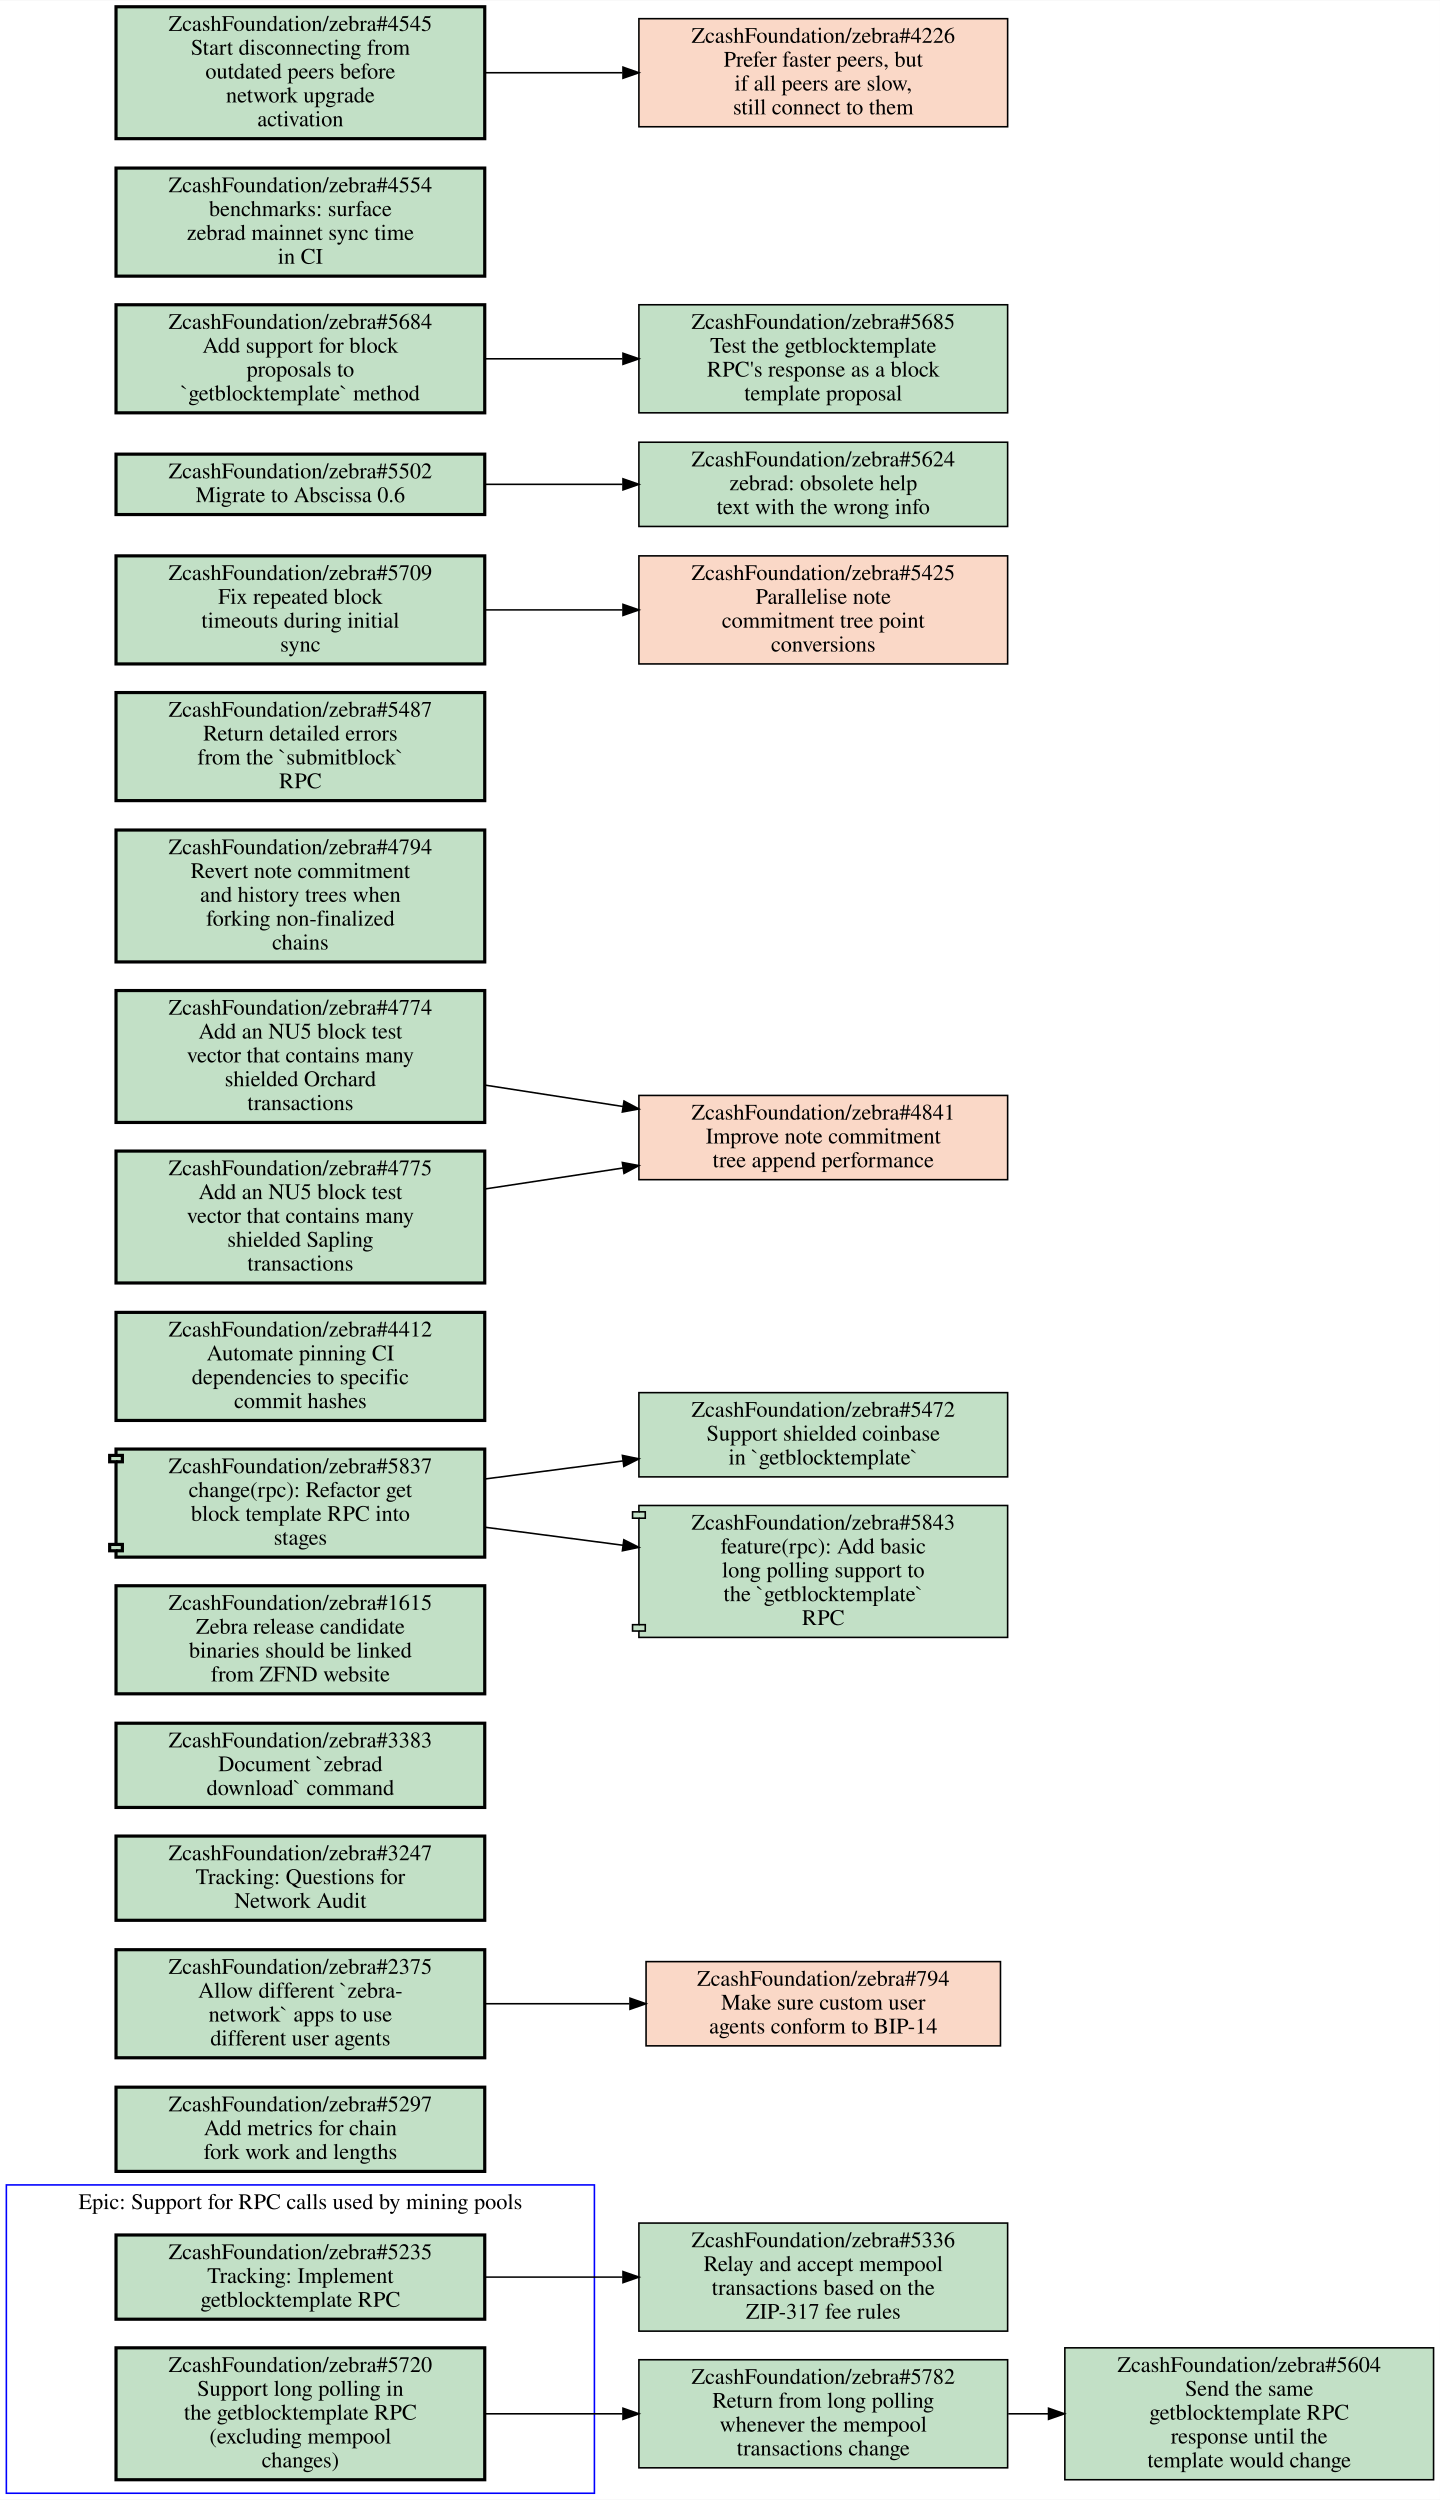
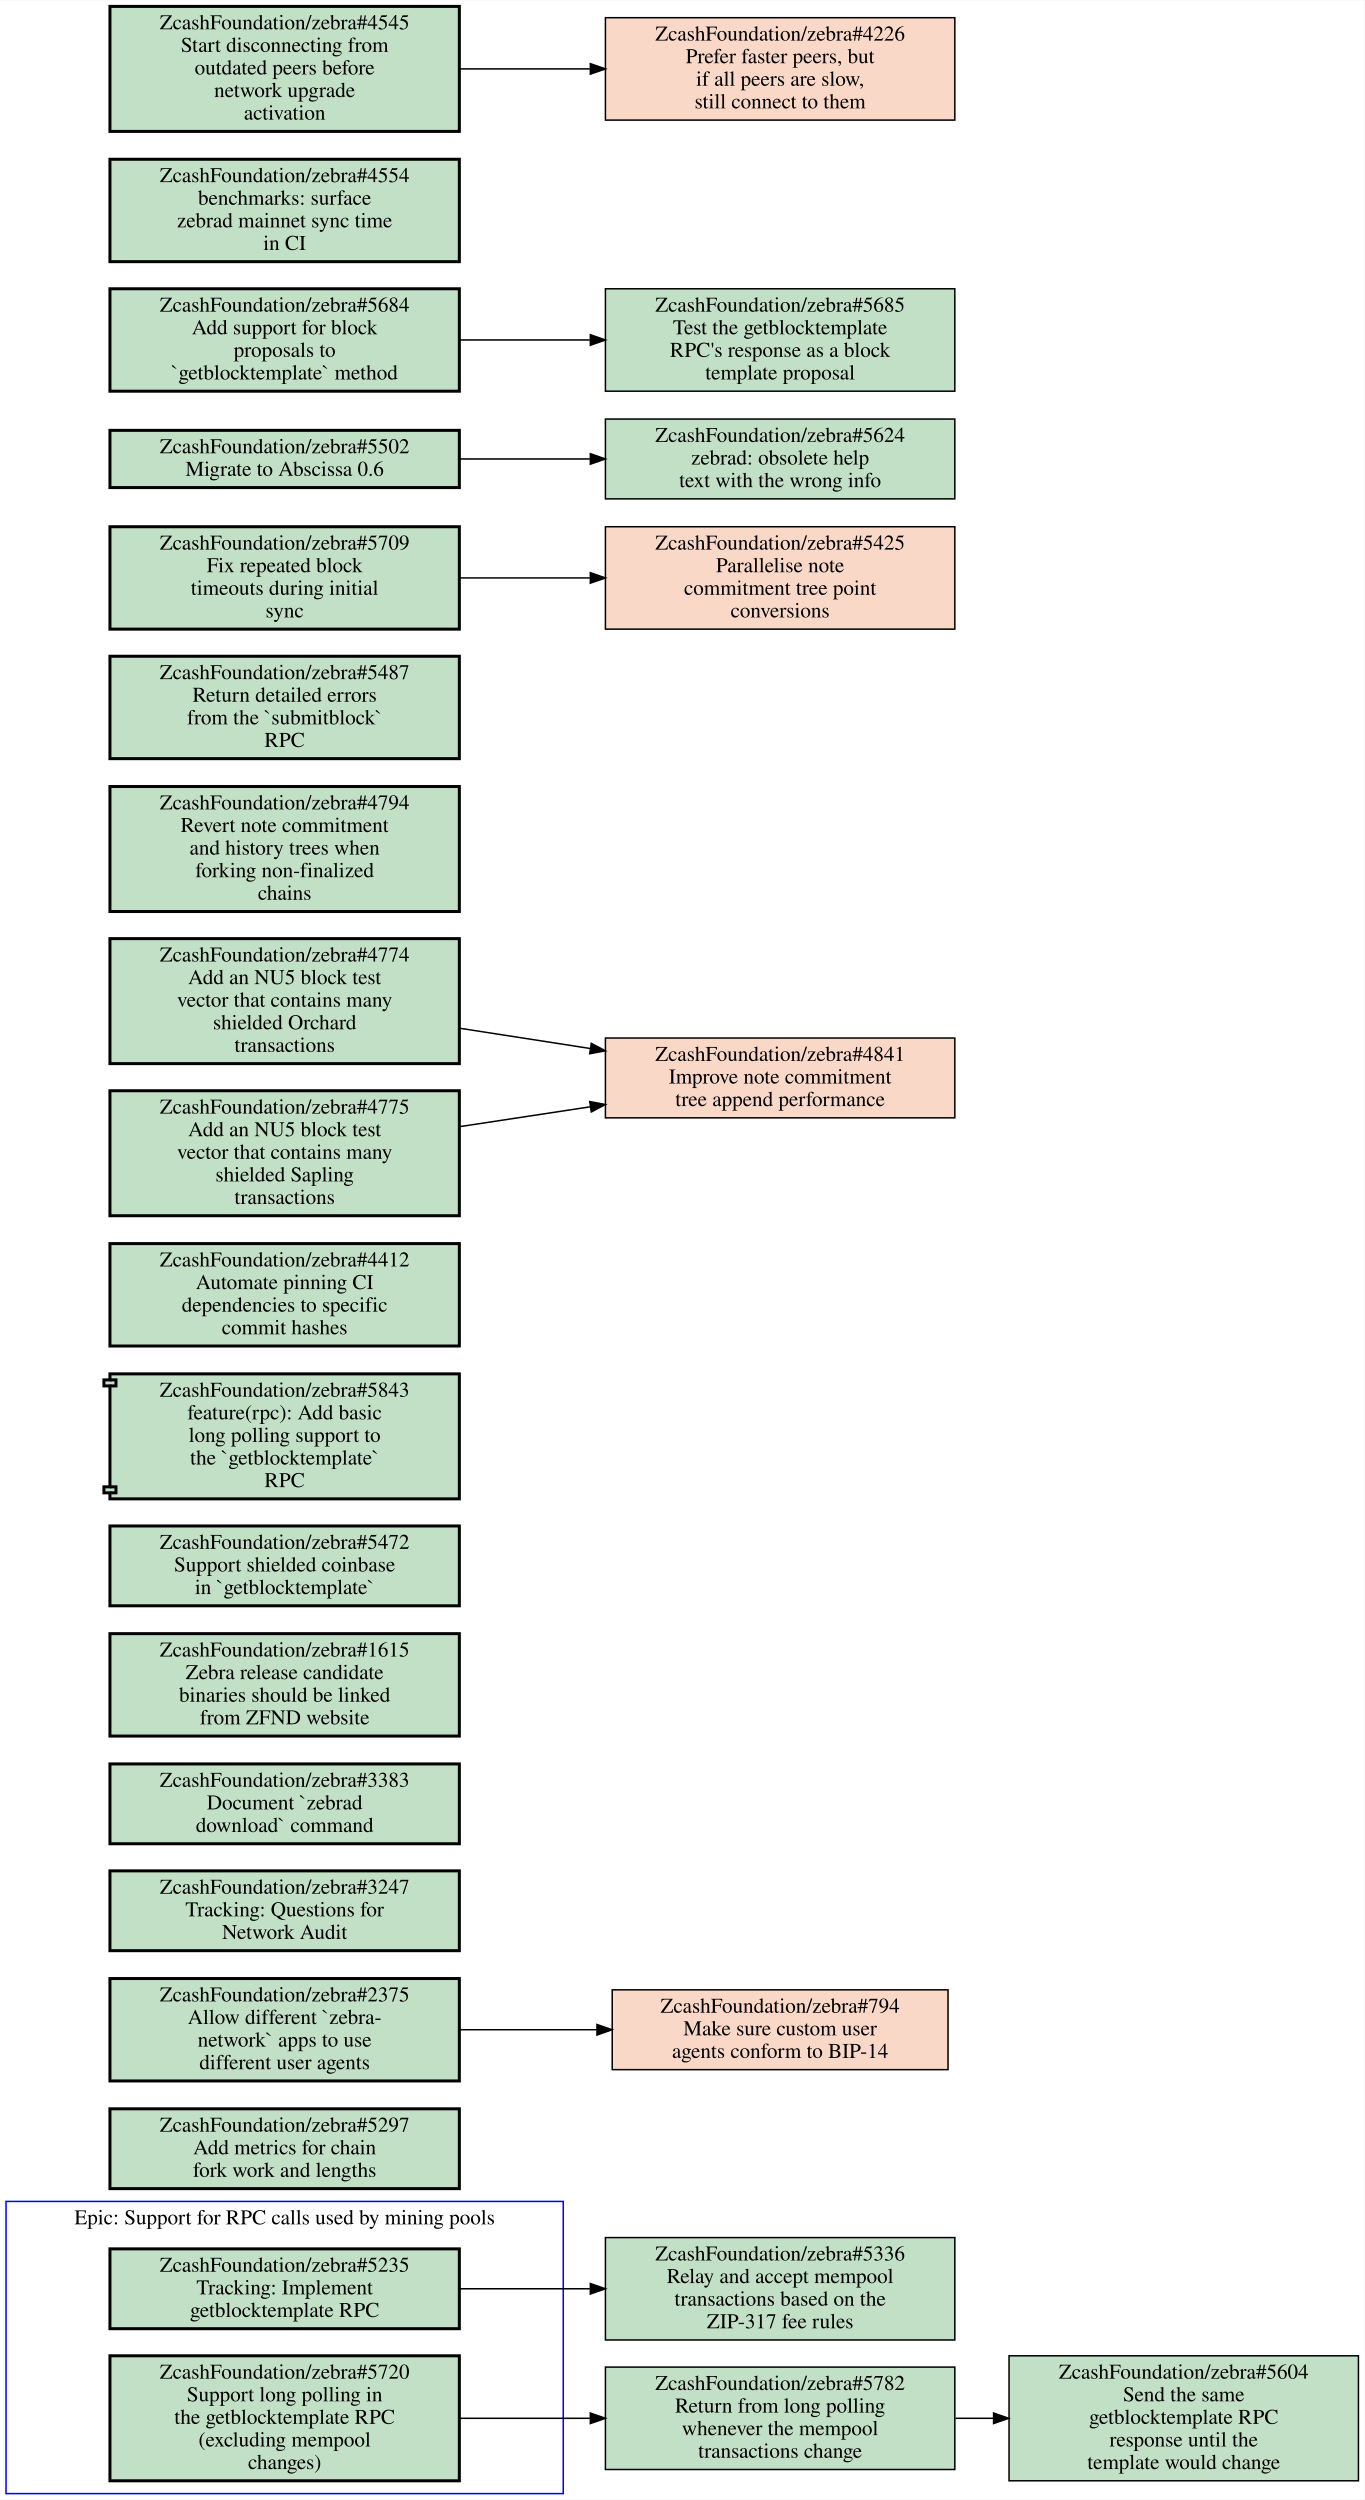
- <svg xmlns="http://www.w3.org/2000/svg" xmlns:xlink="http://www.w3.org/1999/xlink" width="906pt" height="1573pt" viewBox="0.00 0.00 906.00 1572.50">
-   <g id="graph0" class="graph" transform="scale(1 1) rotate(0) translate(4 1568.5)">
-     <polygon fill="#ffffff" stroke="transparent" points="-4,4 -4,-1568.5 902,-1568.5 902,4 -4,4" />
+ <svg xmlns="http://www.w3.org/2000/svg" xmlns:xlink="http://www.w3.org/1999/xlink" width="906pt" height="1660pt" viewBox="0.00 0.00 906.00 1659.50">
+   <g id="graph0" class="graph" transform="scale(1 1) rotate(0) translate(4 1655.5)">
+     <polygon fill="#ffffff" stroke="transparent" points="-4,4 -4,-1655.5 902,-1655.5 902,4 -4,4" />
    <g id="clust1" class="cluster">
      <polygon fill="none" stroke="#0000ff" points="0,0 0,-194 370,-194 370,0 0,0" />
      <text text-anchor="middle" x="185" y="-178.8" font-family="Times,serif" font-size="14.00" fill="#000000">Epic: Support for RPC calls used by mining pools</text>
    </g>
    <g id="node1" class="node open">
      <g id="a_node1">
        <a xlink:href="https://github.com/ZcashFoundation/zebra/issues/5235" xlink:title="ZcashFoundation/zebra#5235&#10;Tracking: Implement&#10;getblocktemplate RPC" target="_blank">
          <polygon fill="#c2e0c6" stroke="#000000" stroke-width="2" points="301,-162.5 69,-162.5 69,-109.5 301,-109.5 301,-162.5" />
          <text text-anchor="middle" x="185" y="-147.3" font-family="Times,serif" font-size="14.00" fill="#000000">ZcashFoundation/zebra#5235</text>
          <text text-anchor="middle" x="185" y="-132.3" font-family="Times,serif" font-size="14.00" fill="#000000">Tracking: Implement</text>
          <text text-anchor="middle" x="185" y="-117.3" font-family="Times,serif" font-size="14.00" fill="#000000">getblocktemplate RPC</text>
        </a>
      </g>
    </g>
    <g id="node3" class="node open">
      <g id="a_node3">
        <a xlink:href="https://github.com/ZcashFoundation/zebra/issues/5336" xlink:title="ZcashFoundation/zebra#5336&#10;Relay and accept mempool&#10;transactions based on the&#10;ZIP-317 fee rules" target="_blank">
          <polygon fill="#c2e0c6" stroke="#000000" points="630,-170 398,-170 398,-102 630,-102 630,-170" />
          <text text-anchor="middle" x="514" y="-154.8" font-family="Times,serif" font-size="14.00" fill="#000000">ZcashFoundation/zebra#5336</text>
          <text text-anchor="middle" x="514" y="-139.8" font-family="Times,serif" font-size="14.00" fill="#000000">Relay and accept mempool</text>
          <text text-anchor="middle" x="514" y="-124.8" font-family="Times,serif" font-size="14.00" fill="#000000">transactions based on the</text>
          <text text-anchor="middle" x="514" y="-109.8" font-family="Times,serif" font-size="14.00" fill="#000000">ZIP-317 fee rules</text>
        </a>
      </g>
    </g>
    <g id="edge1" class="edge">
      <path fill="none" stroke="#000000" d="M301.46,-136C329.36,-136 359.29,-136 387.62,-136" />
      <polygon fill="#000000" stroke="#000000" points="387.98,-139.5 397.98,-136 387.98,-132.5 387.98,-139.5" />
    </g>
    <g id="node2" class="node open">
      <g id="a_node2">
        <a xlink:href="https://github.com/ZcashFoundation/zebra/issues/5720" xlink:title="ZcashFoundation/zebra#5720&#10;Support long polling in&#10;the getblocktemplate RPC&#10;(excluding mempool&#10;changes)" target="_blank">
          <polygon fill="#c2e0c6" stroke="#000000" stroke-width="2" points="301,-91.5 69,-91.5 69,-8.5 301,-8.5 301,-91.5" />
          <text text-anchor="middle" x="185" y="-76.3" font-family="Times,serif" font-size="14.00" fill="#000000">ZcashFoundation/zebra#5720</text>
          <text text-anchor="middle" x="185" y="-61.3" font-family="Times,serif" font-size="14.00" fill="#000000">Support long polling in</text>
          <text text-anchor="middle" x="185" y="-46.3" font-family="Times,serif" font-size="14.00" fill="#000000">the getblocktemplate RPC</text>
          <text text-anchor="middle" x="185" y="-31.3" font-family="Times,serif" font-size="14.00" fill="#000000">(excluding mempool</text>
          <text text-anchor="middle" x="185" y="-16.3" font-family="Times,serif" font-size="14.00" fill="#000000">changes)</text>
        </a>
      </g>
    </g>
    <g id="node4" class="node open">
      <g id="a_node4">
        <a xlink:href="https://github.com/ZcashFoundation/zebra/issues/5782" xlink:title="ZcashFoundation/zebra#5782&#10;Return from long polling&#10;whenever the mempool&#10;transactions change" target="_blank">
          <polygon fill="#c2e0c6" stroke="#000000" points="630,-84 398,-84 398,-16 630,-16 630,-84" />
          <text text-anchor="middle" x="514" y="-68.8" font-family="Times,serif" font-size="14.00" fill="#000000">ZcashFoundation/zebra#5782</text>
          <text text-anchor="middle" x="514" y="-53.8" font-family="Times,serif" font-size="14.00" fill="#000000">Return from long polling</text>
          <text text-anchor="middle" x="514" y="-38.8" font-family="Times,serif" font-size="14.00" fill="#000000">whenever the mempool</text>
          <text text-anchor="middle" x="514" y="-23.8" font-family="Times,serif" font-size="14.00" fill="#000000">transactions change</text>
        </a>
      </g>
    </g>
    <g id="edge2" class="edge">
      <path fill="none" stroke="#000000" d="M301.46,-50C329.36,-50 359.29,-50 387.62,-50" />
      <polygon fill="#000000" stroke="#000000" points="387.98,-53.5 397.98,-50 387.98,-46.5 387.98,-53.5" />
    </g>
    <g id="node5" class="node open">
      <g id="a_node5">
        <a xlink:href="https://github.com/ZcashFoundation/zebra/issues/5604" xlink:title="ZcashFoundation/zebra#5604&#10;Send the same&#10;getblocktemplate RPC&#10;response until the&#10;template would change" target="_blank">
          <polygon fill="#c2e0c6" stroke="#000000" points="898,-91.5 666,-91.5 666,-8.5 898,-8.5 898,-91.5" />
          <text text-anchor="middle" x="782" y="-76.3" font-family="Times,serif" font-size="14.00" fill="#000000">ZcashFoundation/zebra#5604</text>
          <text text-anchor="middle" x="782" y="-61.3" font-family="Times,serif" font-size="14.00" fill="#000000">Send the same</text>
          <text text-anchor="middle" x="782" y="-46.3" font-family="Times,serif" font-size="14.00" fill="#000000">getblocktemplate RPC</text>
          <text text-anchor="middle" x="782" y="-31.3" font-family="Times,serif" font-size="14.00" fill="#000000">response until the</text>
          <text text-anchor="middle" x="782" y="-16.3" font-family="Times,serif" font-size="14.00" fill="#000000">template would change</text>
        </a>
      </g>
    </g>
    <g id="edge3" class="edge">
      <path fill="none" stroke="#000000" d="M630.38,-50C638.71,-50 647.14,-50 655.53,-50" />
      <polygon fill="#000000" stroke="#000000" points="655.74,-53.5 665.74,-50 655.74,-46.5 655.74,-53.5" />
    </g>
    <g id="node6" class="node open">
      <g id="a_node6">
        <a xlink:href="https://github.com/ZcashFoundation/zebra/issues/5297" xlink:title="ZcashFoundation/zebra#5297&#10;Add metrics for chain&#10;fork work and lengths" target="_blank">
          <polygon fill="#c2e0c6" stroke="#000000" stroke-width="2" points="301,-255.5 69,-255.5 69,-202.5 301,-202.5 301,-255.5" />
          <text text-anchor="middle" x="185" y="-240.3" font-family="Times,serif" font-size="14.00" fill="#000000">ZcashFoundation/zebra#5297</text>
          <text text-anchor="middle" x="185" y="-225.3" font-family="Times,serif" font-size="14.00" fill="#000000">Add metrics for chain</text>
          <text text-anchor="middle" x="185" y="-210.3" font-family="Times,serif" font-size="14.00" fill="#000000">fork work and lengths</text>
        </a>
      </g>
    </g>
    <g id="node7" class="node open">
      <g id="a_node7">
        <a xlink:href="https://github.com/ZcashFoundation/zebra/issues/2375" xlink:title="ZcashFoundation/zebra#2375&#10;Allow different `zebra-&#10;network` apps to use&#10;different user agents" target="_blank">
          <polygon fill="#c2e0c6" stroke="#000000" stroke-width="2" points="301,-342 69,-342 69,-274 301,-274 301,-342" />
          <text text-anchor="middle" x="185" y="-326.8" font-family="Times,serif" font-size="14.00" fill="#000000">ZcashFoundation/zebra#2375</text>
          <text text-anchor="middle" x="185" y="-311.8" font-family="Times,serif" font-size="14.00" fill="#000000">Allow different `zebra-</text>
          <text text-anchor="middle" x="185" y="-296.8" font-family="Times,serif" font-size="14.00" fill="#000000">network` apps to use</text>
          <text text-anchor="middle" x="185" y="-281.8" font-family="Times,serif" font-size="14.00" fill="#000000">different user agents</text>
        </a>
      </g>
    </g>
    <g id="node8" class="node closed">
      <g id="a_node8">
        <a xlink:href="https://github.com/ZcashFoundation/zebra/issues/794" xlink:title="ZcashFoundation/zebra#794&#10;Make sure custom user&#10;agents conform to BIP-14" target="_blank">
          <polygon fill="#fad8c7" stroke="#000000" points="625.5,-334.5 402.5,-334.5 402.5,-281.5 625.5,-281.5 625.5,-334.5" />
          <text text-anchor="middle" x="514" y="-319.3" font-family="Times,serif" font-size="14.00" fill="#000000">ZcashFoundation/zebra#794</text>
          <text text-anchor="middle" x="514" y="-304.3" font-family="Times,serif" font-size="14.00" fill="#000000">Make sure custom user</text>
          <text text-anchor="middle" x="514" y="-289.3" font-family="Times,serif" font-size="14.00" fill="#000000">agents conform to BIP-14</text>
        </a>
      </g>
    </g>
    <g id="edge4" class="edge">
      <path fill="none" stroke="#000000" d="M301.46,-308C330.81,-308 362.39,-308 392.01,-308" />
      <polygon fill="#000000" stroke="#000000" points="392.39,-311.5 402.39,-308 392.39,-304.5 392.39,-311.5" />
    </g>
    <g id="node9" class="node open">
      <g id="a_node9">
        <a xlink:href="https://github.com/ZcashFoundation/zebra/issues/3247" xlink:title="ZcashFoundation/zebra#3247&#10;Tracking: Questions for&#10;Network Audit" target="_blank">
          <polygon fill="#c2e0c6" stroke="#000000" stroke-width="2" points="301,-413.5 69,-413.5 69,-360.5 301,-360.5 301,-413.5" />
          <text text-anchor="middle" x="185" y="-398.3" font-family="Times,serif" font-size="14.00" fill="#000000">ZcashFoundation/zebra#3247</text>
          <text text-anchor="middle" x="185" y="-383.3" font-family="Times,serif" font-size="14.00" fill="#000000">Tracking: Questions for</text>
          <text text-anchor="middle" x="185" y="-368.3" font-family="Times,serif" font-size="14.00" fill="#000000">Network Audit</text>
        </a>
      </g>
    </g>
    <g id="node10" class="node open">
      <g id="a_node10">
        <a xlink:href="https://github.com/ZcashFoundation/zebra/issues/3383" xlink:title="ZcashFoundation/zebra#3383&#10;Document `zebrad&#10;download` command" target="_blank">
          <polygon fill="#c2e0c6" stroke="#000000" stroke-width="2" points="301,-484.5 69,-484.5 69,-431.5 301,-431.5 301,-484.5" />
          <text text-anchor="middle" x="185" y="-469.3" font-family="Times,serif" font-size="14.00" fill="#000000">ZcashFoundation/zebra#3383</text>
          <text text-anchor="middle" x="185" y="-454.3" font-family="Times,serif" font-size="14.00" fill="#000000">Document `zebrad</text>
          <text text-anchor="middle" x="185" y="-439.3" font-family="Times,serif" font-size="14.00" fill="#000000">download` command</text>
        </a>
      </g>
    </g>
    <g id="node11" class="node open">
      <g id="a_node11">
        <a xlink:href="https://github.com/ZcashFoundation/zebra/issues/1615" xlink:title="ZcashFoundation/zebra#1615&#10;Zebra release candidate&#10;binaries should be linked&#10;from ZFND website" target="_blank">
          <polygon fill="#c2e0c6" stroke="#000000" stroke-width="2" points="301,-571 69,-571 69,-503 301,-503 301,-571" />
          <text text-anchor="middle" x="185" y="-555.8" font-family="Times,serif" font-size="14.00" fill="#000000">ZcashFoundation/zebra#1615</text>
          <text text-anchor="middle" x="185" y="-540.8" font-family="Times,serif" font-size="14.00" fill="#000000">Zebra release candidate</text>
          <text text-anchor="middle" x="185" y="-525.8" font-family="Times,serif" font-size="14.00" fill="#000000">binaries should be linked</text>
          <text text-anchor="middle" x="185" y="-510.8" font-family="Times,serif" font-size="14.00" fill="#000000">from ZFND website</text>
        </a>
      </g>
    </g>
    <g id="node12" class="node open">
      <g id="a_node12">
-         <a xlink:href="https://github.com/ZcashFoundation/zebra/pull/5837" xlink:title="ZcashFoundation/zebra#5837&#10;change(rpc): Refactor get&#10;block template RPC into&#10;stages" target="_blank">
-           <polygon fill="#c2e0c6" stroke="#000000" stroke-width="2" points="301,-657 69,-657 69,-653 65,-653 65,-649 69,-649 69,-597 65,-597 65,-593 69,-593 69,-589 301,-589 301,-657" />
-           <polyline fill="none" stroke="#000000" stroke-width="2" points="69,-653 73,-653 73,-649 69,-649 " />
-           <polyline fill="none" stroke="#000000" stroke-width="2" points="69,-597 73,-597 73,-593 69,-593 " />
-           <text text-anchor="middle" x="185" y="-641.8" font-family="Times,serif" font-size="14.00" fill="#000000">ZcashFoundation/zebra#5837</text>
-           <text text-anchor="middle" x="185" y="-626.8" font-family="Times,serif" font-size="14.00" fill="#000000">change(rpc): Refactor get</text>
-           <text text-anchor="middle" x="185" y="-611.8" font-family="Times,serif" font-size="14.00" fill="#000000">block template RPC into</text>
-           <text text-anchor="middle" x="185" y="-596.8" font-family="Times,serif" font-size="14.00" fill="#000000">stages</text>
+         <a xlink:href="https://github.com/ZcashFoundation/zebra/issues/5472" xlink:title="ZcashFoundation/zebra#5472&#10;Support shielded coinbase&#10;in `getblocktemplate`" target="_blank">
+           <polygon fill="#c2e0c6" stroke="#000000" stroke-width="2" points="301,-642.5 69,-642.5 69,-589.5 301,-589.5 301,-642.5" />
+           <text text-anchor="middle" x="185" y="-627.3" font-family="Times,serif" font-size="14.00" fill="#000000">ZcashFoundation/zebra#5472</text>
+           <text text-anchor="middle" x="185" y="-612.3" font-family="Times,serif" font-size="14.00" fill="#000000">Support shielded coinbase</text>
+           <text text-anchor="middle" x="185" y="-597.3" font-family="Times,serif" font-size="14.00" fill="#000000">in `getblocktemplate`</text>
        </a>
      </g>
    </g>
    <g id="node13" class="node open">
      <g id="a_node13">
-         <a xlink:href="https://github.com/ZcashFoundation/zebra/issues/5472" xlink:title="ZcashFoundation/zebra#5472&#10;Support shielded coinbase&#10;in `getblocktemplate`" target="_blank">
-           <polygon fill="#c2e0c6" stroke="#000000" points="630,-692.5 398,-692.5 398,-639.5 630,-639.5 630,-692.5" />
-           <text text-anchor="middle" x="514" y="-677.3" font-family="Times,serif" font-size="14.00" fill="#000000">ZcashFoundation/zebra#5472</text>
-           <text text-anchor="middle" x="514" y="-662.3" font-family="Times,serif" font-size="14.00" fill="#000000">Support shielded coinbase</text>
-           <text text-anchor="middle" x="514" y="-647.3" font-family="Times,serif" font-size="14.00" fill="#000000">in `getblocktemplate`</text>
-         </a>
-       </g>
-     </g>
-     <g id="edge5" class="edge">
-       <path fill="none" stroke="#000000" d="M301.46,-638.22C329.48,-641.88 359.55,-645.81 387.99,-649.53" />
-       <polygon fill="#000000" stroke="#000000" points="387.61,-653.01 397.98,-650.84 388.52,-646.069 387.61,-653.01" />
+         <a xlink:href="https://github.com/ZcashFoundation/zebra/pull/5843" xlink:title="ZcashFoundation/zebra#5843&#10;feature(rpc): Add basic&#10;long polling support to&#10;the `getblocktemplate`&#10;RPC" target="_blank">
+           <polygon fill="#c2e0c6" stroke="#000000" stroke-width="2" points="301,-743.5 69,-743.5 69,-739.5 65,-739.5 65,-735.5 69,-735.5 69,-668.5 65,-668.5 65,-664.5 69,-664.5 69,-660.5 301,-660.5 301,-743.5" />
+           <polyline fill="none" stroke="#000000" stroke-width="2" points="69,-739.5 73,-739.5 73,-735.5 69,-735.5 " />
+           <polyline fill="none" stroke="#000000" stroke-width="2" points="69,-668.5 73,-668.5 73,-664.5 69,-664.5 " />
+           <text text-anchor="middle" x="185" y="-728.3" font-family="Times,serif" font-size="14.00" fill="#000000">ZcashFoundation/zebra#5843</text>
+           <text text-anchor="middle" x="185" y="-713.3" font-family="Times,serif" font-size="14.00" fill="#000000">feature(rpc): Add basic</text>
+           <text text-anchor="middle" x="185" y="-698.3" font-family="Times,serif" font-size="14.00" fill="#000000">long polling support to</text>
+           <text text-anchor="middle" x="185" y="-683.3" font-family="Times,serif" font-size="14.00" fill="#000000">the `getblocktemplate`</text>
+           <text text-anchor="middle" x="185" y="-668.3" font-family="Times,serif" font-size="14.00" fill="#000000">RPC</text>
+         </a>
+       </g>
    </g>
    <g id="node14" class="node open">
      <g id="a_node14">
-         <a xlink:href="https://github.com/ZcashFoundation/zebra/pull/5843" xlink:title="ZcashFoundation/zebra#5843&#10;feature(rpc): Add basic&#10;long polling support to&#10;the `getblocktemplate`&#10;RPC" target="_blank">
-           <polygon fill="#c2e0c6" stroke="#000000" points="630,-621.5 398,-621.5 398,-617.5 394,-617.5 394,-613.5 398,-613.5 398,-546.5 394,-546.5 394,-542.5 398,-542.5 398,-538.5 630,-538.5 630,-621.5" />
-           <polyline fill="none" stroke="#000000" points="398,-617.5 402,-617.5 402,-613.5 398,-613.5 " />
-           <polyline fill="none" stroke="#000000" points="398,-546.5 402,-546.5 402,-542.5 398,-542.5 " />
-           <text text-anchor="middle" x="514" y="-606.3" font-family="Times,serif" font-size="14.00" fill="#000000">ZcashFoundation/zebra#5843</text>
-           <text text-anchor="middle" x="514" y="-591.3" font-family="Times,serif" font-size="14.00" fill="#000000">feature(rpc): Add basic</text>
-           <text text-anchor="middle" x="514" y="-576.3" font-family="Times,serif" font-size="14.00" fill="#000000">long polling support to</text>
-           <text text-anchor="middle" x="514" y="-561.3" font-family="Times,serif" font-size="14.00" fill="#000000">the `getblocktemplate`</text>
-           <text text-anchor="middle" x="514" y="-546.3" font-family="Times,serif" font-size="14.00" fill="#000000">RPC</text>
-         </a>
-       </g>
-     </g>
-     <g id="edge6" class="edge">
-       <path fill="none" stroke="#000000" d="M301.46,-607.78C329.48,-604.12 359.55,-600.19 387.99,-596.47" />
-       <polygon fill="#000000" stroke="#000000" points="388.52,-599.931 397.98,-595.16 387.61,-592.99 388.52,-599.931" />
-     </g>
-     <g id="node15" class="node open">
+         <a xlink:href="https://github.com/ZcashFoundation/zebra/issues/4412" xlink:title="ZcashFoundation/zebra#4412&#10;Automate pinning CI&#10;dependencies to specific&#10;commit hashes" target="_blank">
+           <polygon fill="#c2e0c6" stroke="#000000" stroke-width="2" points="301,-830 69,-830 69,-762 301,-762 301,-830" />
+           <text text-anchor="middle" x="185" y="-814.8" font-family="Times,serif" font-size="14.00" fill="#000000">ZcashFoundation/zebra#4412</text>
+           <text text-anchor="middle" x="185" y="-799.8" font-family="Times,serif" font-size="14.00" fill="#000000">Automate pinning CI</text>
+           <text text-anchor="middle" x="185" y="-784.8" font-family="Times,serif" font-size="14.00" fill="#000000">dependencies to specific</text>
+           <text text-anchor="middle" x="185" y="-769.8" font-family="Times,serif" font-size="14.00" fill="#000000">commit hashes</text>
+         </a>
+       </g>
+     </g>
+     <g id="node15" class="node closed">
      <g id="a_node15">
-         <a xlink:href="https://github.com/ZcashFoundation/zebra/issues/4412" xlink:title="ZcashFoundation/zebra#4412&#10;Automate pinning CI&#10;dependencies to specific&#10;commit hashes" target="_blank">
-           <polygon fill="#c2e0c6" stroke="#000000" stroke-width="2" points="301,-743 69,-743 69,-675 301,-675 301,-743" />
-           <text text-anchor="middle" x="185" y="-727.8" font-family="Times,serif" font-size="14.00" fill="#000000">ZcashFoundation/zebra#4412</text>
-           <text text-anchor="middle" x="185" y="-712.8" font-family="Times,serif" font-size="14.00" fill="#000000">Automate pinning CI</text>
-           <text text-anchor="middle" x="185" y="-697.8" font-family="Times,serif" font-size="14.00" fill="#000000">dependencies to specific</text>
-           <text text-anchor="middle" x="185" y="-682.8" font-family="Times,serif" font-size="14.00" fill="#000000">commit hashes</text>
-         </a>
-       </g>
-     </g>
-     <g id="node16" class="node closed">
+         <a xlink:href="https://github.com/ZcashFoundation/zebra/issues/4841" xlink:title="ZcashFoundation/zebra#4841&#10;Improve note commitment&#10;tree append performance" target="_blank">
+           <polygon fill="#fad8c7" stroke="#000000" points="630,-966.5 398,-966.5 398,-913.5 630,-913.5 630,-966.5" />
+           <text text-anchor="middle" x="514" y="-951.3" font-family="Times,serif" font-size="14.00" fill="#000000">ZcashFoundation/zebra#4841</text>
+           <text text-anchor="middle" x="514" y="-936.3" font-family="Times,serif" font-size="14.00" fill="#000000">Improve note commitment</text>
+           <text text-anchor="middle" x="514" y="-921.3" font-family="Times,serif" font-size="14.00" fill="#000000">tree append performance</text>
+         </a>
+       </g>
+     </g>
+     <g id="node16" class="node open">
      <g id="a_node16">
-         <a xlink:href="https://github.com/ZcashFoundation/zebra/issues/4841" xlink:title="ZcashFoundation/zebra#4841&#10;Improve note commitment&#10;tree append performance" target="_blank">
-           <polygon fill="#fad8c7" stroke="#000000" points="630,-879.5 398,-879.5 398,-826.5 630,-826.5 630,-879.5" />
-           <text text-anchor="middle" x="514" y="-864.3" font-family="Times,serif" font-size="14.00" fill="#000000">ZcashFoundation/zebra#4841</text>
-           <text text-anchor="middle" x="514" y="-849.3" font-family="Times,serif" font-size="14.00" fill="#000000">Improve note commitment</text>
-           <text text-anchor="middle" x="514" y="-834.3" font-family="Times,serif" font-size="14.00" fill="#000000">tree append performance</text>
+         <a xlink:href="https://github.com/ZcashFoundation/zebra/issues/4794" xlink:title="ZcashFoundation/zebra#4794&#10;Revert note commitment&#10;and history trees when&#10;forking non-finalized&#10;chains" target="_blank">
+           <polygon fill="#c2e0c6" stroke="#000000" stroke-width="2" points="301,-1133.5 69,-1133.5 69,-1050.5 301,-1050.5 301,-1133.5" />
+           <text text-anchor="middle" x="185" y="-1118.3" font-family="Times,serif" font-size="14.00" fill="#000000">ZcashFoundation/zebra#4794</text>
+           <text text-anchor="middle" x="185" y="-1103.3" font-family="Times,serif" font-size="14.00" fill="#000000">Revert note commitment</text>
+           <text text-anchor="middle" x="185" y="-1088.3" font-family="Times,serif" font-size="14.00" fill="#000000">and history trees when</text>
+           <text text-anchor="middle" x="185" y="-1073.3" font-family="Times,serif" font-size="14.00" fill="#000000">forking non-finalized</text>
+           <text text-anchor="middle" x="185" y="-1058.3" font-family="Times,serif" font-size="14.00" fill="#000000">chains</text>
        </a>
      </g>
    </g>
    <g id="node17" class="node open">
      <g id="a_node17">
-         <a xlink:href="https://github.com/ZcashFoundation/zebra/issues/4794" xlink:title="ZcashFoundation/zebra#4794&#10;Revert note commitment&#10;and history trees when&#10;forking non-finalized&#10;chains" target="_blank">
-           <polygon fill="#c2e0c6" stroke="#000000" stroke-width="2" points="301,-1046.5 69,-1046.5 69,-963.5 301,-963.5 301,-1046.5" />
-           <text text-anchor="middle" x="185" y="-1031.3" font-family="Times,serif" font-size="14.00" fill="#000000">ZcashFoundation/zebra#4794</text>
-           <text text-anchor="middle" x="185" y="-1016.3" font-family="Times,serif" font-size="14.00" fill="#000000">Revert note commitment</text>
-           <text text-anchor="middle" x="185" y="-1001.3" font-family="Times,serif" font-size="14.00" fill="#000000">and history trees when</text>
-           <text text-anchor="middle" x="185" y="-986.3" font-family="Times,serif" font-size="14.00" fill="#000000">forking non-finalized</text>
-           <text text-anchor="middle" x="185" y="-971.3" font-family="Times,serif" font-size="14.00" fill="#000000">chains</text>
+         <a xlink:href="https://github.com/ZcashFoundation/zebra/issues/5487" xlink:title="ZcashFoundation/zebra#5487&#10;Return detailed errors&#10;from the `submitblock`&#10;RPC" target="_blank">
+           <polygon fill="#c2e0c6" stroke="#000000" stroke-width="2" points="301,-1220 69,-1220 69,-1152 301,-1152 301,-1220" />
+           <text text-anchor="middle" x="185" y="-1204.8" font-family="Times,serif" font-size="14.00" fill="#000000">ZcashFoundation/zebra#5487</text>
+           <text text-anchor="middle" x="185" y="-1189.8" font-family="Times,serif" font-size="14.00" fill="#000000">Return detailed errors</text>
+           <text text-anchor="middle" x="185" y="-1174.8" font-family="Times,serif" font-size="14.00" fill="#000000">from the `submitblock`</text>
+           <text text-anchor="middle" x="185" y="-1159.8" font-family="Times,serif" font-size="14.00" fill="#000000">RPC</text>
        </a>
      </g>
    </g>
    <g id="node18" class="node open">
      <g id="a_node18">
-         <a xlink:href="https://github.com/ZcashFoundation/zebra/issues/5487" xlink:title="ZcashFoundation/zebra#5487&#10;Return detailed errors&#10;from the `submitblock`&#10;RPC" target="_blank">
-           <polygon fill="#c2e0c6" stroke="#000000" stroke-width="2" points="301,-1133 69,-1133 69,-1065 301,-1065 301,-1133" />
-           <text text-anchor="middle" x="185" y="-1117.8" font-family="Times,serif" font-size="14.00" fill="#000000">ZcashFoundation/zebra#5487</text>
-           <text text-anchor="middle" x="185" y="-1102.8" font-family="Times,serif" font-size="14.00" fill="#000000">Return detailed errors</text>
-           <text text-anchor="middle" x="185" y="-1087.8" font-family="Times,serif" font-size="14.00" fill="#000000">from the `submitblock`</text>
-           <text text-anchor="middle" x="185" y="-1072.8" font-family="Times,serif" font-size="14.00" fill="#000000">RPC</text>
-         </a>
-       </g>
-     </g>
-     <g id="node19" class="node open">
+         <a xlink:href="https://github.com/ZcashFoundation/zebra/issues/5709" xlink:title="ZcashFoundation/zebra#5709&#10;Fix repeated block&#10;timeouts during initial&#10;sync" target="_blank">
+           <polygon fill="#c2e0c6" stroke="#000000" stroke-width="2" points="301,-1306 69,-1306 69,-1238 301,-1238 301,-1306" />
+           <text text-anchor="middle" x="185" y="-1290.8" font-family="Times,serif" font-size="14.00" fill="#000000">ZcashFoundation/zebra#5709</text>
+           <text text-anchor="middle" x="185" y="-1275.8" font-family="Times,serif" font-size="14.00" fill="#000000">Fix repeated block</text>
+           <text text-anchor="middle" x="185" y="-1260.8" font-family="Times,serif" font-size="14.00" fill="#000000">timeouts during initial</text>
+           <text text-anchor="middle" x="185" y="-1245.8" font-family="Times,serif" font-size="14.00" fill="#000000">sync</text>
+         </a>
+       </g>
+     </g>
+     <g id="node19" class="node closed">
      <g id="a_node19">
-         <a xlink:href="https://github.com/ZcashFoundation/zebra/issues/5709" xlink:title="ZcashFoundation/zebra#5709&#10;Fix repeated block&#10;timeouts during initial&#10;sync" target="_blank">
-           <polygon fill="#c2e0c6" stroke="#000000" stroke-width="2" points="301,-1219 69,-1219 69,-1151 301,-1151 301,-1219" />
-           <text text-anchor="middle" x="185" y="-1203.8" font-family="Times,serif" font-size="14.00" fill="#000000">ZcashFoundation/zebra#5709</text>
-           <text text-anchor="middle" x="185" y="-1188.8" font-family="Times,serif" font-size="14.00" fill="#000000">Fix repeated block</text>
-           <text text-anchor="middle" x="185" y="-1173.8" font-family="Times,serif" font-size="14.00" fill="#000000">timeouts during initial</text>
-           <text text-anchor="middle" x="185" y="-1158.8" font-family="Times,serif" font-size="14.00" fill="#000000">sync</text>
-         </a>
-       </g>
-     </g>
-     <g id="node20" class="node closed">
+         <a xlink:href="https://github.com/ZcashFoundation/zebra/issues/5425" xlink:title="ZcashFoundation/zebra#5425&#10;Parallelise note&#10;commitment tree point&#10;conversions" target="_blank">
+           <polygon fill="#fad8c7" stroke="#000000" points="630,-1306 398,-1306 398,-1238 630,-1238 630,-1306" />
+           <text text-anchor="middle" x="514" y="-1290.8" font-family="Times,serif" font-size="14.00" fill="#000000">ZcashFoundation/zebra#5425</text>
+           <text text-anchor="middle" x="514" y="-1275.8" font-family="Times,serif" font-size="14.00" fill="#000000">Parallelise note</text>
+           <text text-anchor="middle" x="514" y="-1260.8" font-family="Times,serif" font-size="14.00" fill="#000000">commitment tree point</text>
+           <text text-anchor="middle" x="514" y="-1245.8" font-family="Times,serif" font-size="14.00" fill="#000000">conversions</text>
+         </a>
+       </g>
+     </g>
+     <g id="edge5" class="edge">
+       <path fill="none" stroke="#000000" d="M301.46,-1272C329.36,-1272 359.29,-1272 387.62,-1272" />
+       <polygon fill="#000000" stroke="#000000" points="387.98,-1275.5 397.98,-1272 387.98,-1268.5 387.98,-1275.5" />
+     </g>
+     <g id="node20" class="node open">
      <g id="a_node20">
-         <a xlink:href="https://github.com/ZcashFoundation/zebra/issues/5425" xlink:title="ZcashFoundation/zebra#5425&#10;Parallelise note&#10;commitment tree point&#10;conversions" target="_blank">
-           <polygon fill="#fad8c7" stroke="#000000" points="630,-1219 398,-1219 398,-1151 630,-1151 630,-1219" />
-           <text text-anchor="middle" x="514" y="-1203.8" font-family="Times,serif" font-size="14.00" fill="#000000">ZcashFoundation/zebra#5425</text>
-           <text text-anchor="middle" x="514" y="-1188.8" font-family="Times,serif" font-size="14.00" fill="#000000">Parallelise note</text>
-           <text text-anchor="middle" x="514" y="-1173.8" font-family="Times,serif" font-size="14.00" fill="#000000">commitment tree point</text>
-           <text text-anchor="middle" x="514" y="-1158.8" font-family="Times,serif" font-size="14.00" fill="#000000">conversions</text>
-         </a>
-       </g>
-     </g>
-     <g id="edge7" class="edge">
-       <path fill="none" stroke="#000000" d="M301.46,-1185C329.36,-1185 359.29,-1185 387.62,-1185" />
-       <polygon fill="#000000" stroke="#000000" points="387.98,-1188.5 397.98,-1185 387.98,-1181.5 387.98,-1188.5" />
+         <a xlink:href="https://github.com/ZcashFoundation/zebra/issues/4774" xlink:title="ZcashFoundation/zebra#4774&#10;Add an NU5 block test&#10;vector that contains many&#10;shielded Orchard&#10;transactions" target="_blank">
+           <polygon fill="#c2e0c6" stroke="#000000" stroke-width="2" points="301,-1032.5 69,-1032.5 69,-949.5 301,-949.5 301,-1032.5" />
+           <text text-anchor="middle" x="185" y="-1017.3" font-family="Times,serif" font-size="14.00" fill="#000000">ZcashFoundation/zebra#4774</text>
+           <text text-anchor="middle" x="185" y="-1002.3" font-family="Times,serif" font-size="14.00" fill="#000000">Add an NU5 block test</text>
+           <text text-anchor="middle" x="185" y="-987.3" font-family="Times,serif" font-size="14.00" fill="#000000">vector that contains many</text>
+           <text text-anchor="middle" x="185" y="-972.3" font-family="Times,serif" font-size="14.00" fill="#000000">shielded Orchard</text>
+           <text text-anchor="middle" x="185" y="-957.3" font-family="Times,serif" font-size="14.00" fill="#000000">transactions</text>
+         </a>
+       </g>
+     </g>
+     <g id="edge6" class="edge">
+       <path fill="none" stroke="#000000" d="M301.46,-972.95C329.48,-968.6 359.55,-963.94 387.99,-959.53" />
+       <polygon fill="#000000" stroke="#000000" points="388.63,-962.973 397.98,-957.99 387.563,-956.054 388.63,-962.973" />
    </g>
    <g id="node21" class="node open">
      <g id="a_node21">
-         <a xlink:href="https://github.com/ZcashFoundation/zebra/issues/4774" xlink:title="ZcashFoundation/zebra#4774&#10;Add an NU5 block test&#10;vector that contains many&#10;shielded Orchard&#10;transactions" target="_blank">
-           <polygon fill="#c2e0c6" stroke="#000000" stroke-width="2" points="301,-945.5 69,-945.5 69,-862.5 301,-862.5 301,-945.5" />
-           <text text-anchor="middle" x="185" y="-930.3" font-family="Times,serif" font-size="14.00" fill="#000000">ZcashFoundation/zebra#4774</text>
-           <text text-anchor="middle" x="185" y="-915.3" font-family="Times,serif" font-size="14.00" fill="#000000">Add an NU5 block test</text>
-           <text text-anchor="middle" x="185" y="-900.3" font-family="Times,serif" font-size="14.00" fill="#000000">vector that contains many</text>
-           <text text-anchor="middle" x="185" y="-885.3" font-family="Times,serif" font-size="14.00" fill="#000000">shielded Orchard</text>
-           <text text-anchor="middle" x="185" y="-870.3" font-family="Times,serif" font-size="14.00" fill="#000000">transactions</text>
-         </a>
-       </g>
-     </g>
-     <g id="edge8" class="edge">
-       <path fill="none" stroke="#000000" d="M301.46,-885.95C329.48,-881.6 359.55,-876.94 387.99,-872.53" />
-       <polygon fill="#000000" stroke="#000000" points="388.63,-875.973 397.98,-870.99 387.563,-869.054 388.63,-875.973" />
+         <a xlink:href="https://github.com/ZcashFoundation/zebra/issues/4775" xlink:title="ZcashFoundation/zebra#4775&#10;Add an NU5 block test&#10;vector that contains many&#10;shielded Sapling&#10;transactions" target="_blank">
+           <polygon fill="#c2e0c6" stroke="#000000" stroke-width="2" points="301,-931.5 69,-931.5 69,-848.5 301,-848.5 301,-931.5" />
+           <text text-anchor="middle" x="185" y="-916.3" font-family="Times,serif" font-size="14.00" fill="#000000">ZcashFoundation/zebra#4775</text>
+           <text text-anchor="middle" x="185" y="-901.3" font-family="Times,serif" font-size="14.00" fill="#000000">Add an NU5 block test</text>
+           <text text-anchor="middle" x="185" y="-886.3" font-family="Times,serif" font-size="14.00" fill="#000000">vector that contains many</text>
+           <text text-anchor="middle" x="185" y="-871.3" font-family="Times,serif" font-size="14.00" fill="#000000">shielded Sapling</text>
+           <text text-anchor="middle" x="185" y="-856.3" font-family="Times,serif" font-size="14.00" fill="#000000">transactions</text>
+         </a>
+       </g>
+     </g>
+     <g id="edge7" class="edge">
+       <path fill="none" stroke="#000000" d="M301.46,-907.7C329.48,-911.96 359.55,-916.53 387.99,-920.85" />
+       <polygon fill="#000000" stroke="#000000" points="387.567,-924.326 397.98,-922.37 388.62,-917.405 387.567,-924.326" />
    </g>
    <g id="node22" class="node open">
      <g id="a_node22">
-         <a xlink:href="https://github.com/ZcashFoundation/zebra/issues/4775" xlink:title="ZcashFoundation/zebra#4775&#10;Add an NU5 block test&#10;vector that contains many&#10;shielded Sapling&#10;transactions" target="_blank">
-           <polygon fill="#c2e0c6" stroke="#000000" stroke-width="2" points="301,-844.5 69,-844.5 69,-761.5 301,-761.5 301,-844.5" />
-           <text text-anchor="middle" x="185" y="-829.3" font-family="Times,serif" font-size="14.00" fill="#000000">ZcashFoundation/zebra#4775</text>
-           <text text-anchor="middle" x="185" y="-814.3" font-family="Times,serif" font-size="14.00" fill="#000000">Add an NU5 block test</text>
-           <text text-anchor="middle" x="185" y="-799.3" font-family="Times,serif" font-size="14.00" fill="#000000">vector that contains many</text>
-           <text text-anchor="middle" x="185" y="-784.3" font-family="Times,serif" font-size="14.00" fill="#000000">shielded Sapling</text>
-           <text text-anchor="middle" x="185" y="-769.3" font-family="Times,serif" font-size="14.00" fill="#000000">transactions</text>
-         </a>
-       </g>
-     </g>
-     <g id="edge9" class="edge">
-       <path fill="none" stroke="#000000" d="M301.46,-820.7C329.48,-824.96 359.55,-829.53 387.99,-833.85" />
-       <polygon fill="#000000" stroke="#000000" points="387.567,-837.326 397.98,-835.37 388.62,-830.405 387.567,-837.326" />
+         <a xlink:href="https://github.com/ZcashFoundation/zebra/issues/5502" xlink:title="ZcashFoundation/zebra#5502&#10;Migrate to Abscissa 0.6" target="_blank">
+           <polygon fill="#c2e0c6" stroke="#000000" stroke-width="2" points="301,-1370 69,-1370 69,-1332 301,-1332 301,-1370" />
+           <text text-anchor="middle" x="185" y="-1354.8" font-family="Times,serif" font-size="14.00" fill="#000000">ZcashFoundation/zebra#5502</text>
+           <text text-anchor="middle" x="185" y="-1339.8" font-family="Times,serif" font-size="14.00" fill="#000000">Migrate to Abscissa 0.6</text>
+         </a>
+       </g>
    </g>
    <g id="node23" class="node open">
      <g id="a_node23">
-         <a xlink:href="https://github.com/ZcashFoundation/zebra/issues/5502" xlink:title="ZcashFoundation/zebra#5502&#10;Migrate to Abscissa 0.6" target="_blank">
-           <polygon fill="#c2e0c6" stroke="#000000" stroke-width="2" points="301,-1283 69,-1283 69,-1245 301,-1245 301,-1283" />
-           <text text-anchor="middle" x="185" y="-1267.8" font-family="Times,serif" font-size="14.00" fill="#000000">ZcashFoundation/zebra#5502</text>
-           <text text-anchor="middle" x="185" y="-1252.8" font-family="Times,serif" font-size="14.00" fill="#000000">Migrate to Abscissa 0.6</text>
-         </a>
-       </g>
+         <a xlink:href="https://github.com/ZcashFoundation/zebra/issues/5624" xlink:title="ZcashFoundation/zebra#5624&#10;zebrad: obsolete help&#10;text with the wrong info" target="_blank">
+           <polygon fill="#c2e0c6" stroke="#000000" points="630,-1377.5 398,-1377.5 398,-1324.5 630,-1324.5 630,-1377.5" />
+           <text text-anchor="middle" x="514" y="-1362.3" font-family="Times,serif" font-size="14.00" fill="#000000">ZcashFoundation/zebra#5624</text>
+           <text text-anchor="middle" x="514" y="-1347.3" font-family="Times,serif" font-size="14.00" fill="#000000">zebrad: obsolete help</text>
+           <text text-anchor="middle" x="514" y="-1332.3" font-family="Times,serif" font-size="14.00" fill="#000000">text with the wrong info</text>
+         </a>
+       </g>
+     </g>
+     <g id="edge8" class="edge">
+       <path fill="none" stroke="#000000" d="M301.46,-1351C329.36,-1351 359.29,-1351 387.62,-1351" />
+       <polygon fill="#000000" stroke="#000000" points="387.98,-1354.5 397.98,-1351 387.98,-1347.5 387.98,-1354.5" />
    </g>
    <g id="node24" class="node open">
      <g id="a_node24">
-         <a xlink:href="https://github.com/ZcashFoundation/zebra/issues/5624" xlink:title="ZcashFoundation/zebra#5624&#10;zebrad: obsolete help&#10;text with the wrong info" target="_blank">
-           <polygon fill="#c2e0c6" stroke="#000000" points="630,-1290.5 398,-1290.5 398,-1237.5 630,-1237.5 630,-1290.5" />
-           <text text-anchor="middle" x="514" y="-1275.3" font-family="Times,serif" font-size="14.00" fill="#000000">ZcashFoundation/zebra#5624</text>
-           <text text-anchor="middle" x="514" y="-1260.3" font-family="Times,serif" font-size="14.00" fill="#000000">zebrad: obsolete help</text>
-           <text text-anchor="middle" x="514" y="-1245.3" font-family="Times,serif" font-size="14.00" fill="#000000">text with the wrong info</text>
-         </a>
-       </g>
-     </g>
-     <g id="edge10" class="edge">
-       <path fill="none" stroke="#000000" d="M301.46,-1264C329.36,-1264 359.29,-1264 387.62,-1264" />
-       <polygon fill="#000000" stroke="#000000" points="387.98,-1267.5 397.98,-1264 387.98,-1260.5 387.98,-1267.5" />
+         <a xlink:href="https://github.com/ZcashFoundation/zebra/issues/5684" xlink:title="ZcashFoundation/zebra#5684&#10;Add support for block&#10;proposals to&#10;`getblocktemplate` method" target="_blank">
+           <polygon fill="#c2e0c6" stroke="#000000" stroke-width="2" points="301,-1464 69,-1464 69,-1396 301,-1396 301,-1464" />
+           <text text-anchor="middle" x="185" y="-1448.8" font-family="Times,serif" font-size="14.00" fill="#000000">ZcashFoundation/zebra#5684</text>
+           <text text-anchor="middle" x="185" y="-1433.8" font-family="Times,serif" font-size="14.00" fill="#000000">Add support for block</text>
+           <text text-anchor="middle" x="185" y="-1418.8" font-family="Times,serif" font-size="14.00" fill="#000000">proposals to</text>
+           <text text-anchor="middle" x="185" y="-1403.8" font-family="Times,serif" font-size="14.00" fill="#000000">`getblocktemplate` method</text>
+         </a>
+       </g>
    </g>
    <g id="node25" class="node open">
      <g id="a_node25">
-         <a xlink:href="https://github.com/ZcashFoundation/zebra/issues/5684" xlink:title="ZcashFoundation/zebra#5684&#10;Add support for block&#10;proposals to&#10;`getblocktemplate` method" target="_blank">
-           <polygon fill="#c2e0c6" stroke="#000000" stroke-width="2" points="301,-1377 69,-1377 69,-1309 301,-1309 301,-1377" />
-           <text text-anchor="middle" x="185" y="-1361.8" font-family="Times,serif" font-size="14.00" fill="#000000">ZcashFoundation/zebra#5684</text>
-           <text text-anchor="middle" x="185" y="-1346.8" font-family="Times,serif" font-size="14.00" fill="#000000">Add support for block</text>
-           <text text-anchor="middle" x="185" y="-1331.8" font-family="Times,serif" font-size="14.00" fill="#000000">proposals to</text>
-           <text text-anchor="middle" x="185" y="-1316.8" font-family="Times,serif" font-size="14.00" fill="#000000">`getblocktemplate` method</text>
-         </a>
-       </g>
+         <a xlink:href="https://github.com/ZcashFoundation/zebra/issues/5685" xlink:title="ZcashFoundation/zebra#5685&#10;Test the getblocktemplate&#10;RPC's response as a block&#10;template proposal" target="_blank">
+           <polygon fill="#c2e0c6" stroke="#000000" points="630,-1464 398,-1464 398,-1396 630,-1396 630,-1464" />
+           <text text-anchor="middle" x="514" y="-1448.8" font-family="Times,serif" font-size="14.00" fill="#000000">ZcashFoundation/zebra#5685</text>
+           <text text-anchor="middle" x="514" y="-1433.8" font-family="Times,serif" font-size="14.00" fill="#000000">Test the getblocktemplate</text>
+           <text text-anchor="middle" x="514" y="-1418.8" font-family="Times,serif" font-size="14.00" fill="#000000">RPC's response as a block</text>
+           <text text-anchor="middle" x="514" y="-1403.8" font-family="Times,serif" font-size="14.00" fill="#000000">template proposal</text>
+         </a>
+       </g>
+     </g>
+     <g id="edge9" class="edge">
+       <path fill="none" stroke="#000000" d="M301.46,-1430C329.36,-1430 359.29,-1430 387.62,-1430" />
+       <polygon fill="#000000" stroke="#000000" points="387.98,-1433.5 397.98,-1430 387.98,-1426.5 387.98,-1433.5" />
    </g>
    <g id="node26" class="node open">
      <g id="a_node26">
-         <a xlink:href="https://github.com/ZcashFoundation/zebra/issues/5685" xlink:title="ZcashFoundation/zebra#5685&#10;Test the getblocktemplate&#10;RPC's response as a block&#10;template proposal" target="_blank">
-           <polygon fill="#c2e0c6" stroke="#000000" points="630,-1377 398,-1377 398,-1309 630,-1309 630,-1377" />
-           <text text-anchor="middle" x="514" y="-1361.8" font-family="Times,serif" font-size="14.00" fill="#000000">ZcashFoundation/zebra#5685</text>
-           <text text-anchor="middle" x="514" y="-1346.8" font-family="Times,serif" font-size="14.00" fill="#000000">Test the getblocktemplate</text>
-           <text text-anchor="middle" x="514" y="-1331.8" font-family="Times,serif" font-size="14.00" fill="#000000">RPC's response as a block</text>
-           <text text-anchor="middle" x="514" y="-1316.8" font-family="Times,serif" font-size="14.00" fill="#000000">template proposal</text>
-         </a>
-       </g>
-     </g>
-     <g id="edge11" class="edge">
-       <path fill="none" stroke="#000000" d="M301.46,-1343C329.36,-1343 359.29,-1343 387.62,-1343" />
-       <polygon fill="#000000" stroke="#000000" points="387.98,-1346.5 397.98,-1343 387.98,-1339.5 387.98,-1346.5" />
+         <a xlink:href="https://github.com/ZcashFoundation/zebra/issues/4554" xlink:title="ZcashFoundation/zebra#4554&#10;benchmarks: surface&#10;zebrad mainnet sync time&#10;in CI" target="_blank">
+           <polygon fill="#c2e0c6" stroke="#000000" stroke-width="2" points="301,-1550 69,-1550 69,-1482 301,-1482 301,-1550" />
+           <text text-anchor="middle" x="185" y="-1534.8" font-family="Times,serif" font-size="14.00" fill="#000000">ZcashFoundation/zebra#4554</text>
+           <text text-anchor="middle" x="185" y="-1519.8" font-family="Times,serif" font-size="14.00" fill="#000000">benchmarks: surface</text>
+           <text text-anchor="middle" x="185" y="-1504.8" font-family="Times,serif" font-size="14.00" fill="#000000">zebrad mainnet sync time</text>
+           <text text-anchor="middle" x="185" y="-1489.8" font-family="Times,serif" font-size="14.00" fill="#000000">in CI</text>
+         </a>
+       </g>
    </g>
    <g id="node27" class="node open">
      <g id="a_node27">
-         <a xlink:href="https://github.com/ZcashFoundation/zebra/issues/4554" xlink:title="ZcashFoundation/zebra#4554&#10;benchmarks: surface&#10;zebrad mainnet sync time&#10;in CI" target="_blank">
-           <polygon fill="#c2e0c6" stroke="#000000" stroke-width="2" points="301,-1463 69,-1463 69,-1395 301,-1395 301,-1463" />
-           <text text-anchor="middle" x="185" y="-1447.8" font-family="Times,serif" font-size="14.00" fill="#000000">ZcashFoundation/zebra#4554</text>
-           <text text-anchor="middle" x="185" y="-1432.8" font-family="Times,serif" font-size="14.00" fill="#000000">benchmarks: surface</text>
-           <text text-anchor="middle" x="185" y="-1417.8" font-family="Times,serif" font-size="14.00" fill="#000000">zebrad mainnet sync time</text>
-           <text text-anchor="middle" x="185" y="-1402.8" font-family="Times,serif" font-size="14.00" fill="#000000">in CI</text>
-         </a>
-       </g>
-     </g>
-     <g id="node28" class="node open">
+         <a xlink:href="https://github.com/ZcashFoundation/zebra/issues/4545" xlink:title="ZcashFoundation/zebra#4545&#10;Start disconnecting from&#10;outdated peers before&#10;network upgrade&#10;activation" target="_blank">
+           <polygon fill="#c2e0c6" stroke="#000000" stroke-width="2" points="301,-1651.5 69,-1651.5 69,-1568.5 301,-1568.5 301,-1651.5" />
+           <text text-anchor="middle" x="185" y="-1636.3" font-family="Times,serif" font-size="14.00" fill="#000000">ZcashFoundation/zebra#4545</text>
+           <text text-anchor="middle" x="185" y="-1621.3" font-family="Times,serif" font-size="14.00" fill="#000000">Start disconnecting from</text>
+           <text text-anchor="middle" x="185" y="-1606.3" font-family="Times,serif" font-size="14.00" fill="#000000">outdated peers before</text>
+           <text text-anchor="middle" x="185" y="-1591.3" font-family="Times,serif" font-size="14.00" fill="#000000">network upgrade</text>
+           <text text-anchor="middle" x="185" y="-1576.3" font-family="Times,serif" font-size="14.00" fill="#000000">activation</text>
+         </a>
+       </g>
+     </g>
+     <g id="node28" class="node closed">
      <g id="a_node28">
-         <a xlink:href="https://github.com/ZcashFoundation/zebra/issues/4545" xlink:title="ZcashFoundation/zebra#4545&#10;Start disconnecting from&#10;outdated peers before&#10;network upgrade&#10;activation" target="_blank">
-           <polygon fill="#c2e0c6" stroke="#000000" stroke-width="2" points="301,-1564.5 69,-1564.5 69,-1481.5 301,-1481.5 301,-1564.5" />
-           <text text-anchor="middle" x="185" y="-1549.3" font-family="Times,serif" font-size="14.00" fill="#000000">ZcashFoundation/zebra#4545</text>
-           <text text-anchor="middle" x="185" y="-1534.3" font-family="Times,serif" font-size="14.00" fill="#000000">Start disconnecting from</text>
-           <text text-anchor="middle" x="185" y="-1519.3" font-family="Times,serif" font-size="14.00" fill="#000000">outdated peers before</text>
-           <text text-anchor="middle" x="185" y="-1504.3" font-family="Times,serif" font-size="14.00" fill="#000000">network upgrade</text>
-           <text text-anchor="middle" x="185" y="-1489.3" font-family="Times,serif" font-size="14.00" fill="#000000">activation</text>
-         </a>
-       </g>
-     </g>
-     <g id="node29" class="node closed">
-       <g id="a_node29">
        <a xlink:href="https://github.com/ZcashFoundation/zebra/issues/4226" xlink:title="ZcashFoundation/zebra#4226&#10;Prefer faster peers, but&#10;if all peers are slow,&#10;still connect to them" target="_blank">
-           <polygon fill="#fad8c7" stroke="#000000" points="630,-1557 398,-1557 398,-1489 630,-1489 630,-1557" />
-           <text text-anchor="middle" x="514" y="-1541.8" font-family="Times,serif" font-size="14.00" fill="#000000">ZcashFoundation/zebra#4226</text>
-           <text text-anchor="middle" x="514" y="-1526.8" font-family="Times,serif" font-size="14.00" fill="#000000">Prefer faster peers, but</text>
-           <text text-anchor="middle" x="514" y="-1511.8" font-family="Times,serif" font-size="14.00" fill="#000000">if all peers are slow,</text>
-           <text text-anchor="middle" x="514" y="-1496.8" font-family="Times,serif" font-size="14.00" fill="#000000">still connect to them</text>
-         </a>
-       </g>
-     </g>
-     <g id="edge12" class="edge">
-       <path fill="none" stroke="#000000" d="M301.46,-1523C329.36,-1523 359.29,-1523 387.62,-1523" />
-       <polygon fill="#000000" stroke="#000000" points="387.98,-1526.5 397.98,-1523 387.98,-1519.5 387.98,-1526.5" />
+           <polygon fill="#fad8c7" stroke="#000000" points="630,-1644 398,-1644 398,-1576 630,-1576 630,-1644" />
+           <text text-anchor="middle" x="514" y="-1628.8" font-family="Times,serif" font-size="14.00" fill="#000000">ZcashFoundation/zebra#4226</text>
+           <text text-anchor="middle" x="514" y="-1613.8" font-family="Times,serif" font-size="14.00" fill="#000000">Prefer faster peers, but</text>
+           <text text-anchor="middle" x="514" y="-1598.8" font-family="Times,serif" font-size="14.00" fill="#000000">if all peers are slow,</text>
+           <text text-anchor="middle" x="514" y="-1583.8" font-family="Times,serif" font-size="14.00" fill="#000000">still connect to them</text>
+         </a>
+       </g>
+     </g>
+     <g id="edge10" class="edge">
+       <path fill="none" stroke="#000000" d="M301.46,-1610C329.36,-1610 359.29,-1610 387.62,-1610" />
+       <polygon fill="#000000" stroke="#000000" points="387.98,-1613.5 397.98,-1610 387.98,-1606.5 387.98,-1613.5" />
    </g>
  </g>
</svg>
